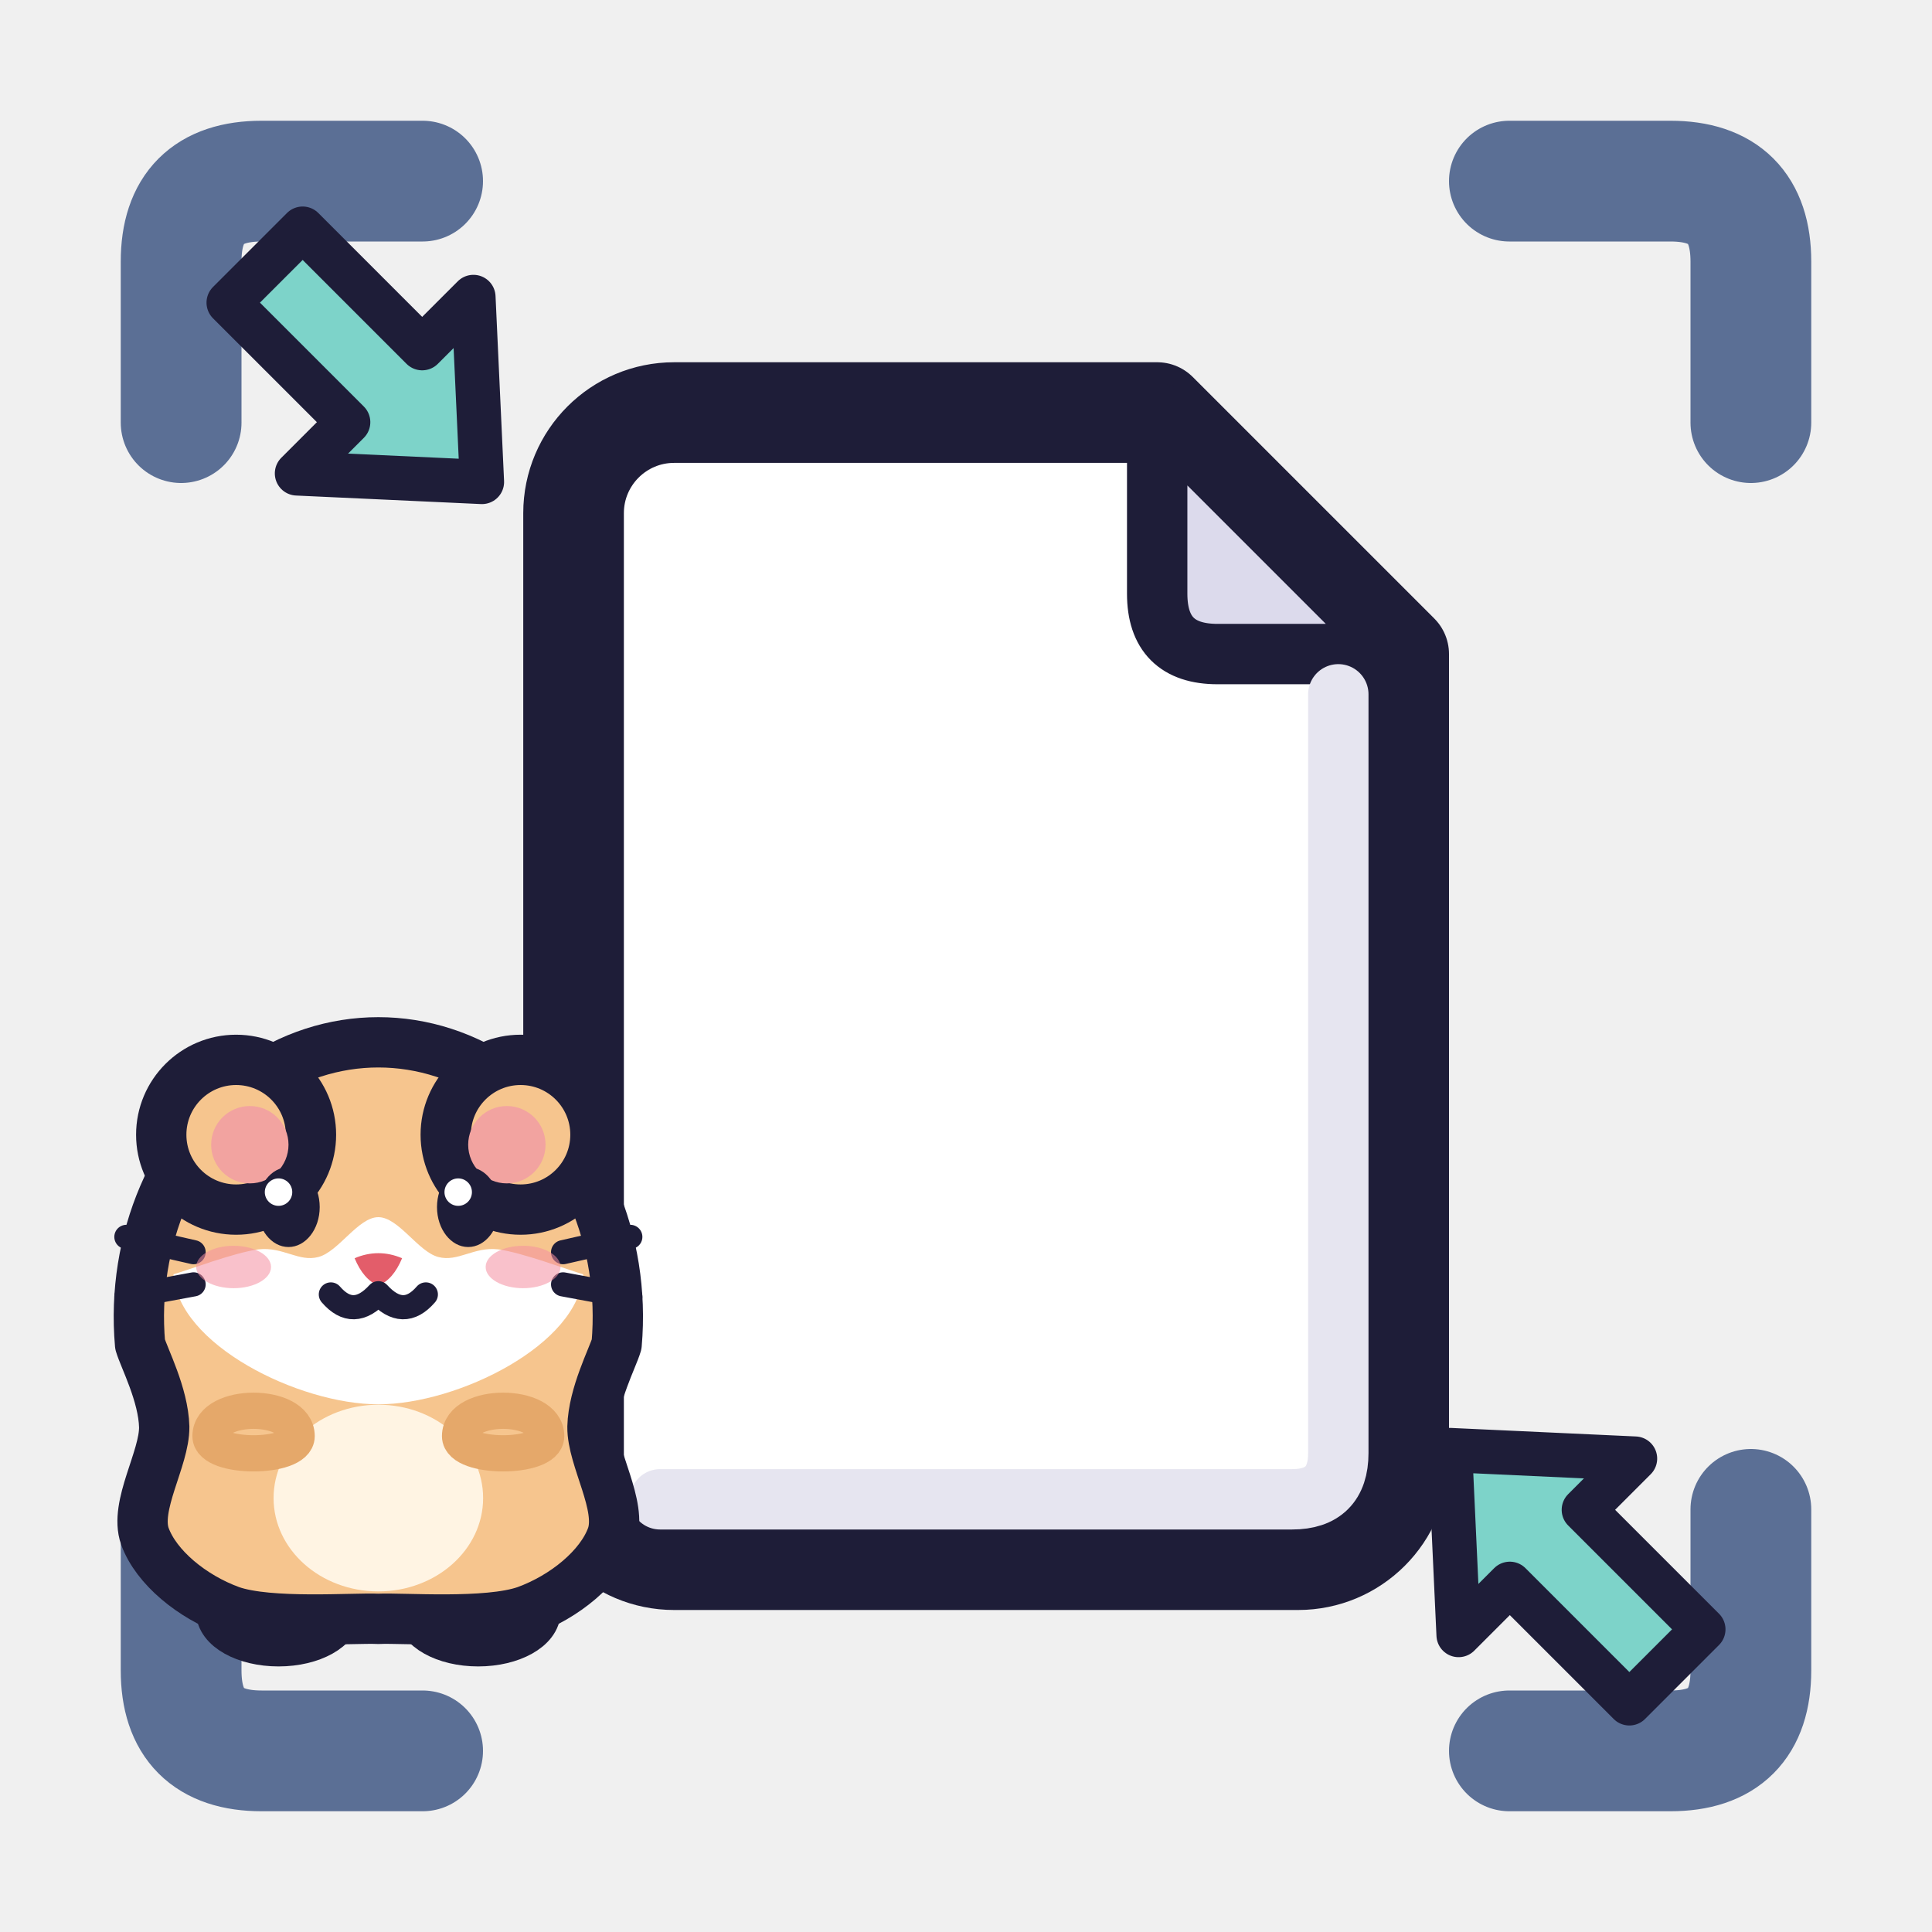
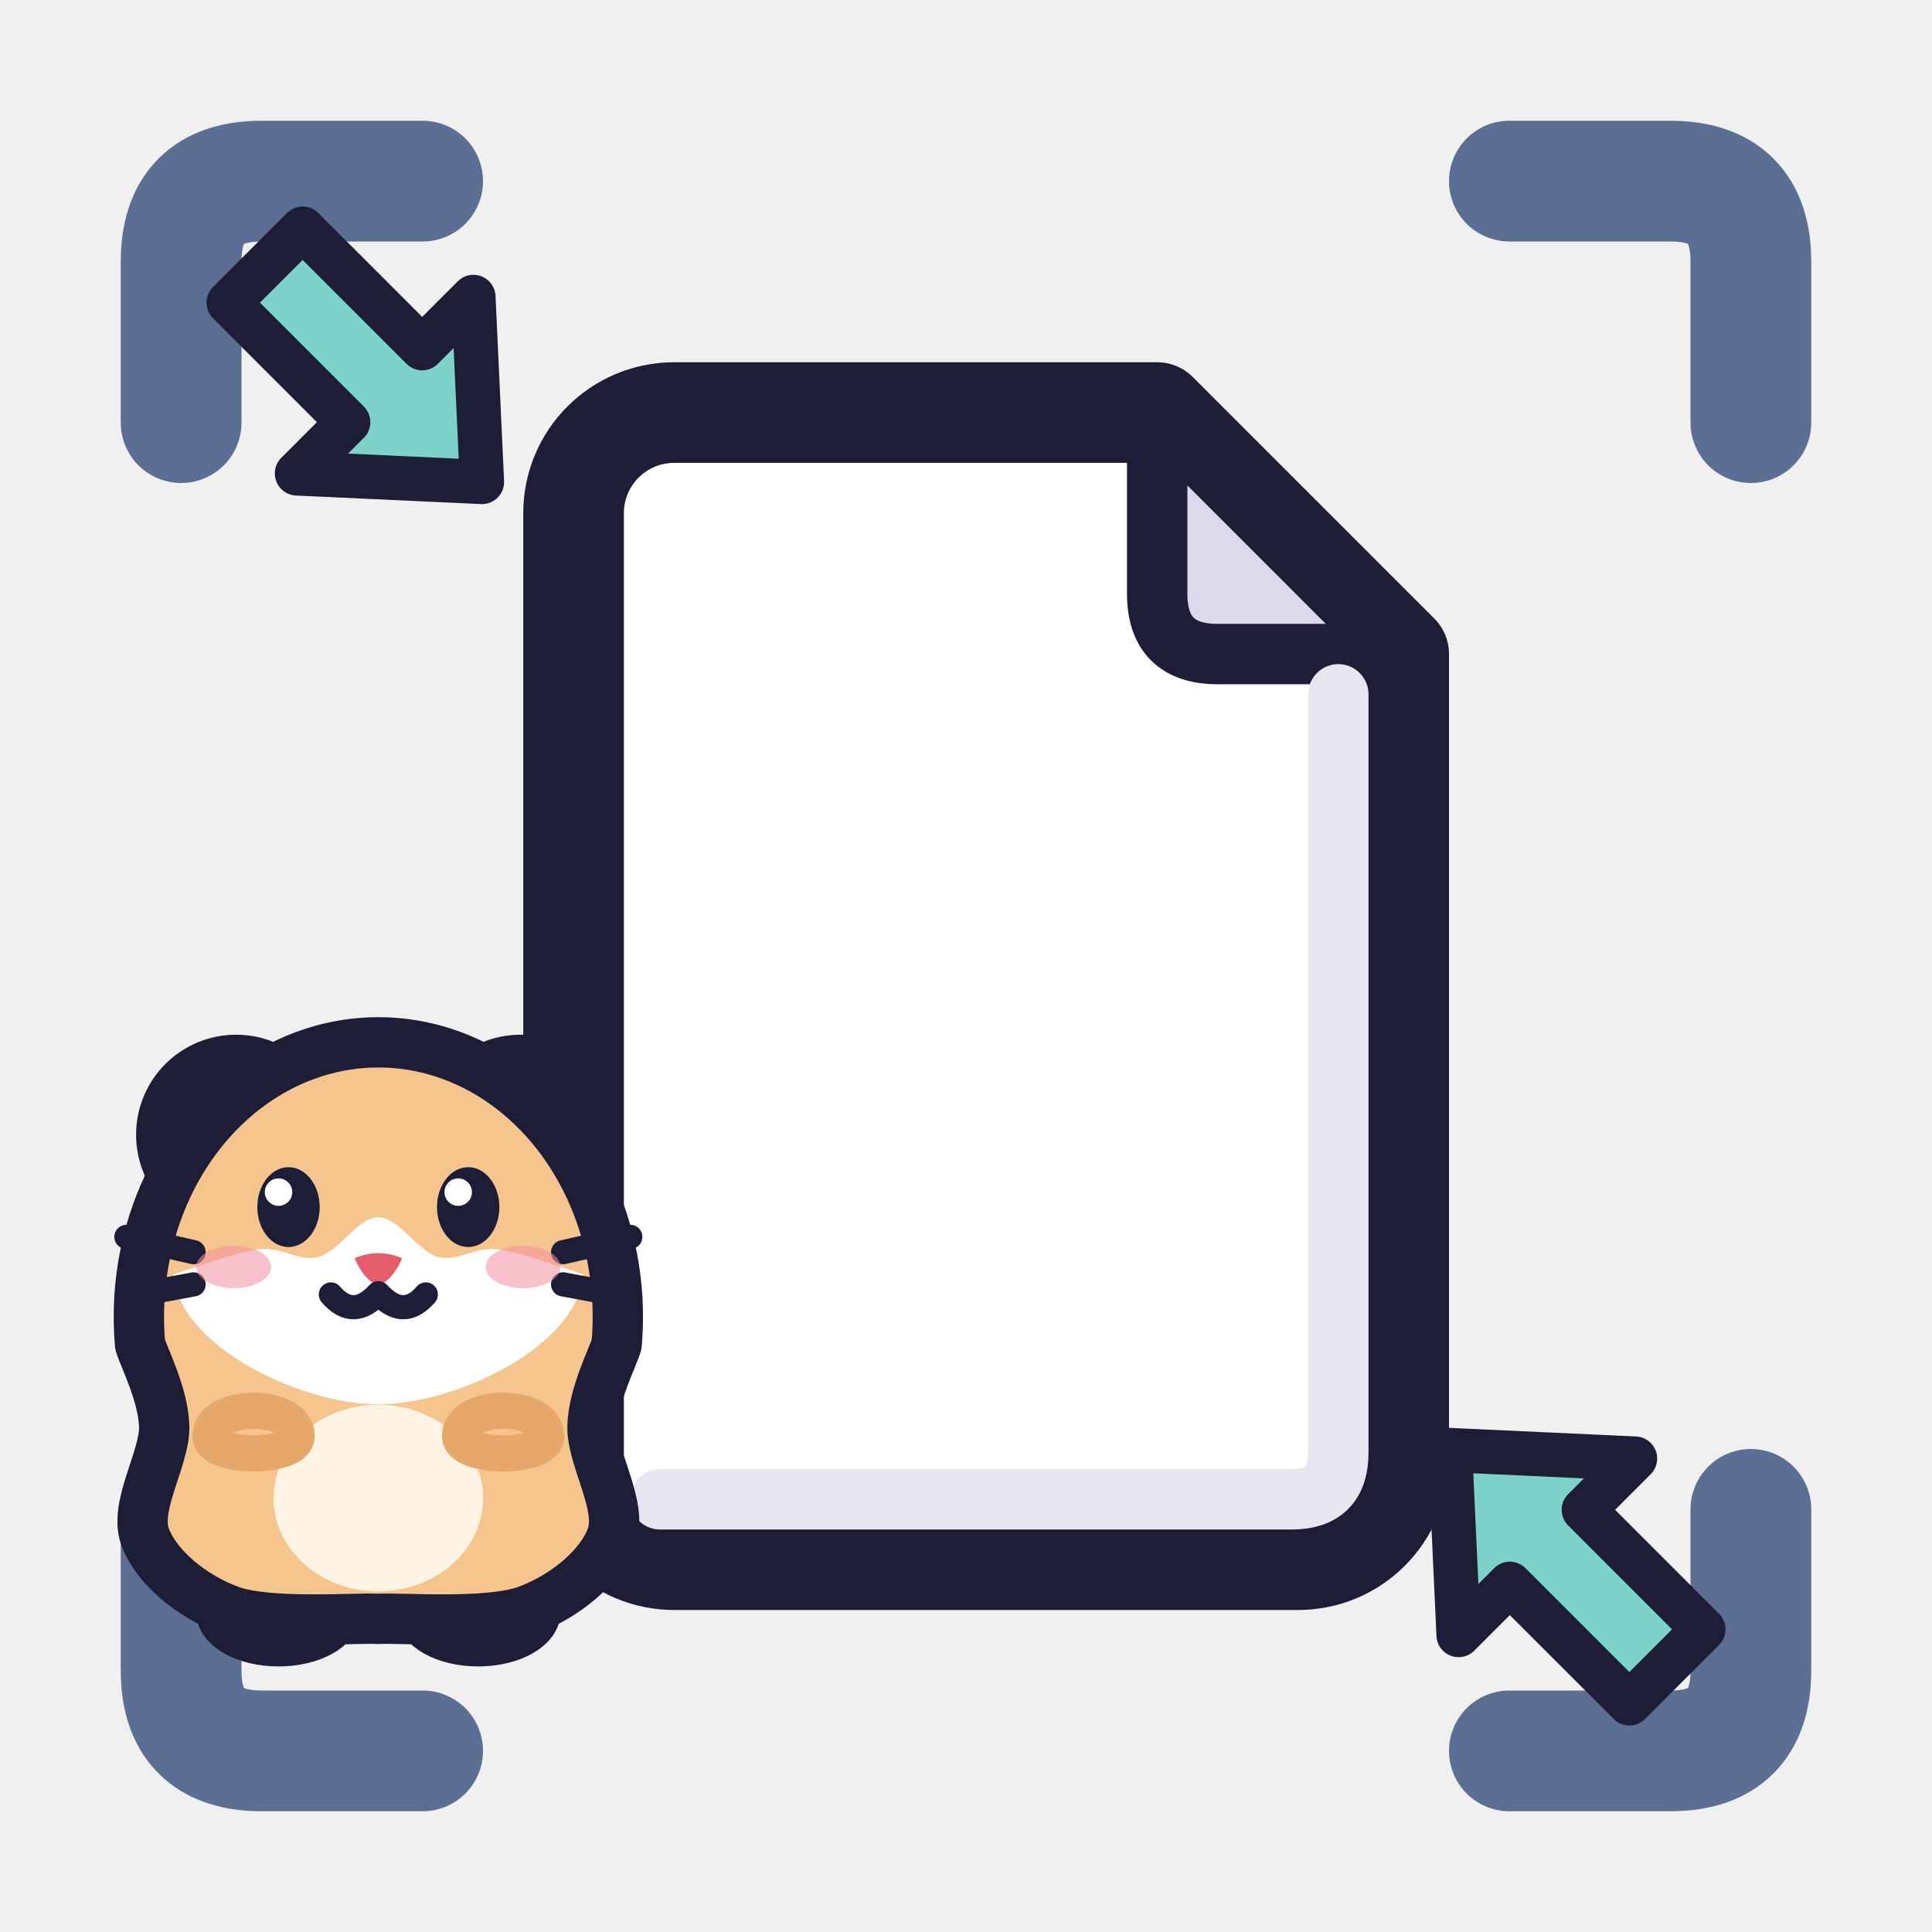
<svg xmlns="http://www.w3.org/2000/svg" width="48" height="48" viewBox="0 0 48 48">
  <g id="back">
    <path id="corner0" d="M4.5 10.5V6.5Q4.5 4.5 6.5 4.5H10.5" fill="none" stroke="#5B6F95" stroke-width="3" stroke-linecap="round" stroke-linejoin="round" />
    <path id="corner1" d="M37.5 4.5H41.5Q43.5 4.5 43.5 6.5V10.5" fill="none" stroke="#5B6F95" stroke-width="3" stroke-linecap="round" stroke-linejoin="round" />
    <path id="corner2" d="M4.5 37.5V41.5Q4.5 43.5 6.5 43.5H10.5" fill="none" stroke="#5B6F95" stroke-width="3" stroke-linecap="round" stroke-linejoin="round" />
    <path id="corner3" d="M37.5 43.5H41.5Q43.5 43.5 43.5 41.5V37.5" fill="none" stroke="#5B6F95" stroke-width="3" stroke-linecap="round" stroke-linejoin="round" />
  </g>
  <g id="object">
    <path id="sheet" d="M16.75 10.25H28.75L34.75 16.25V36.25A2.5 2.5 0 0 1 32.25 38.75H16.75A2.5 2.5 0 0 1 14.25 36.25V12.75A2.5 2.5 0 0 1 16.75 10.25Z" fill="#FFFFFF" stroke="#1E1D38" stroke-width="2.5" stroke-linejoin="round" />
    <path id="flap" d="M28.75 10.25V14.75Q28.75 16.25 30.25 16.25H34.75Z" fill="#DCDAEC" stroke="#1E1D38" stroke-width="1.5" stroke-linejoin="round" />
  </g>
  <g id="object_fx">
    <path id="sheet_shade" d="M33.25 17.25V36.1Q33.25 37.25 32.1 37.25H16.4" fill="none" stroke="#E6E5F0" stroke-width="1.5" stroke-linecap="round" />
  </g>
  <g id="front">
    <ellipse id="hb_foot0" cx="6.92" cy="40.034" rx="1.55" ry="0.868" fill="#F6C58E" stroke="#1E1D38" stroke-width="1" />
    <ellipse id="hb_foot1" cx="11.88" cy="40.034" rx="1.55" ry="0.868" fill="#F6C58E" stroke="#1E1D38" stroke-width="1" />
-     <path id="hb_body" d="M3.48 33.4A5.95 6.82 0 1 1 15.32 33.4C15.22 33.74 14.74 34.65 14.72 35.45C14.71 36.24 15.47 37.41 15.2 38.17C14.92 38.94 14.03 39.67 13.07 40.02C12.1 40.36 10.01 40.19 9.4 40.22C8.79 40.19 6.7 40.36 5.73 40.02C4.77 39.67 3.88 38.94 3.6 38.17C3.33 37.41 4.09 36.24 4.08 35.45C4.06 34.65 3.58 33.74 3.48 33.4Z" fill="#F6C58E" stroke="#1E1D38" stroke-width="1.25" stroke-linejoin="round" />
-     <ellipse id="hb_belly" cx="9.4" cy="37.219" rx="2.603" ry="2.319" fill="#FFF4E3" />
    <circle id="hb_ear0" cx="5.866" cy="28.192" r="1.86" fill="#F6C58E" stroke="#1E1D38" stroke-width="1.25" />
    <circle id="hb_ear0_in" cx="6.207" cy="28.44" r="0.961" fill="#F2A3A0" />
    <circle id="hb_ear1" cx="12.934" cy="28.192" r="1.86" fill="#F6C58E" stroke="#1E1D38" stroke-width="1.25" />
    <circle id="hb_ear1_in" cx="12.593" cy="28.44" r="0.961" fill="#F2A3A0" />
+     <path id="hb_body" d="M3.48 33.4A5.95 6.82 0 1 1 15.32 33.4C15.22 33.74 14.74 34.65 14.72 35.45C14.71 36.24 15.47 37.41 15.2 38.17C14.92 38.94 14.03 39.67 13.07 40.02C12.1 40.36 10.01 40.19 9.4 40.22C8.79 40.19 6.7 40.36 5.73 40.02C4.77 39.67 3.88 38.94 3.6 38.17C3.33 37.41 4.09 36.24 4.08 35.45C4.06 34.65 3.58 33.74 3.48 33.4Z" fill="#F6C58E" stroke="#1E1D38" stroke-width="1.25" stroke-linejoin="round" />
+     <ellipse id="hb_belly" cx="9.4" cy="37.219" rx="2.603" ry="2.319" fill="#FFF4E3" />
    <path id="hb_muzzle" d="M4.31 31.66C4.66 31.56 5.82 31.12 6.42 31.04C7.03 30.97 7.42 31.36 7.91 31.23C8.41 31.1 8.9 30.24 9.4 30.24C9.9 30.24 10.39 31.1 10.89 31.23C11.38 31.36 11.77 30.97 12.38 31.04C12.98 31.12 14.14 31.56 14.49 31.66C14.39 33.4 11.38 34.89 9.4 34.89C7.42 34.89 4.41 33.4 4.31 31.66Z" fill="#FFFFFF" />
    <ellipse id="hb_eye0" cx="7.168" cy="29.99" rx="0.775" ry="0.992" fill="#1E1D38" />
    <circle id="hb_eye0_hl" cx="6.92" cy="29.618" r="0.341" fill="#FFFFFF" />
    <ellipse id="hb_eye1" cx="11.632" cy="29.99" rx="0.775" ry="0.992" fill="#1E1D38" />
    <circle id="hb_eye1_hl" cx="11.384" cy="29.618" r="0.341" fill="#FFFFFF" />
    <path id="hb_nose" d="M8.81 31.26Q9.4 31.01 9.99 31.26Q9.77 31.79 9.4 31.94Q9.03 31.79 8.81 31.26Z" fill="#E35D6A" />
    <path id="hb_mouth" d="M8.22 32.16Q8.78 32.81 9.4 32.13Q10.02 32.81 10.58 32.16" fill="none" stroke="#1E1D38" stroke-width="0.6" stroke-linecap="round" stroke-linejoin="round" />
    <path id="hb_whisker_l0" d="M4.81 31.11L3.14 30.73" fill="none" stroke="#1E1D38" stroke-width="0.6" stroke-linecap="round" />
    <path id="hb_whisker_r0" d="M13.99 31.11L15.66 30.73" fill="none" stroke="#1E1D38" stroke-width="0.6" stroke-linecap="round" />
    <path id="hb_whisker_l1" d="M4.81 31.91L3.14 32.22" fill="none" stroke="#1E1D38" stroke-width="0.6" stroke-linecap="round" />
    <path id="hb_whisker_r1" d="M13.99 31.91L15.66 32.22" fill="none" stroke="#1E1D38" stroke-width="0.6" stroke-linecap="round" />
    <ellipse id="hb_blush0" cx="5.804" cy="31.478" rx="0.93" ry="0.527" fill="#F48FA0" fill-opacity="0.55" />
    <ellipse id="hb_blush1" cx="12.996" cy="31.478" rx="0.93" ry="0.527" fill="#F48FA0" fill-opacity="0.55" />
    <path id="hb_arms" d="M5.23 35.68C5.23 34.84 7.37 34.84 7.37 35.68C7.37 36.25 5.23 36.25 5.23 35.68ZM11.43 35.68C11.43 34.84 13.57 34.84 13.57 35.68C13.57 36.25 11.43 36.25 11.43 35.68Z" fill="#F6C58E" stroke="#E5A86A" stroke-width="0.9" stroke-linejoin="round" />
  </g>
  <g id="badge">
    <path id="arrow_tl" d="M0 -1.3H4.2V-3.1L7.6 0L4.2 3.1V1.3H0Z" fill="#7DD3C9" stroke="#1E1D38" stroke-width="1.1" stroke-linejoin="round" transform="translate(6.6 6.6) rotate(45)" />
    <path id="arrow_br" d="M0 -1.3H4.2V-3.1L7.6 0L4.2 3.1V1.3H0Z" fill="#7DD3C9" stroke="#1E1D38" stroke-width="1.1" stroke-linejoin="round" transform="translate(41.4 41.4) rotate(225)" />
  </g>
</svg>
